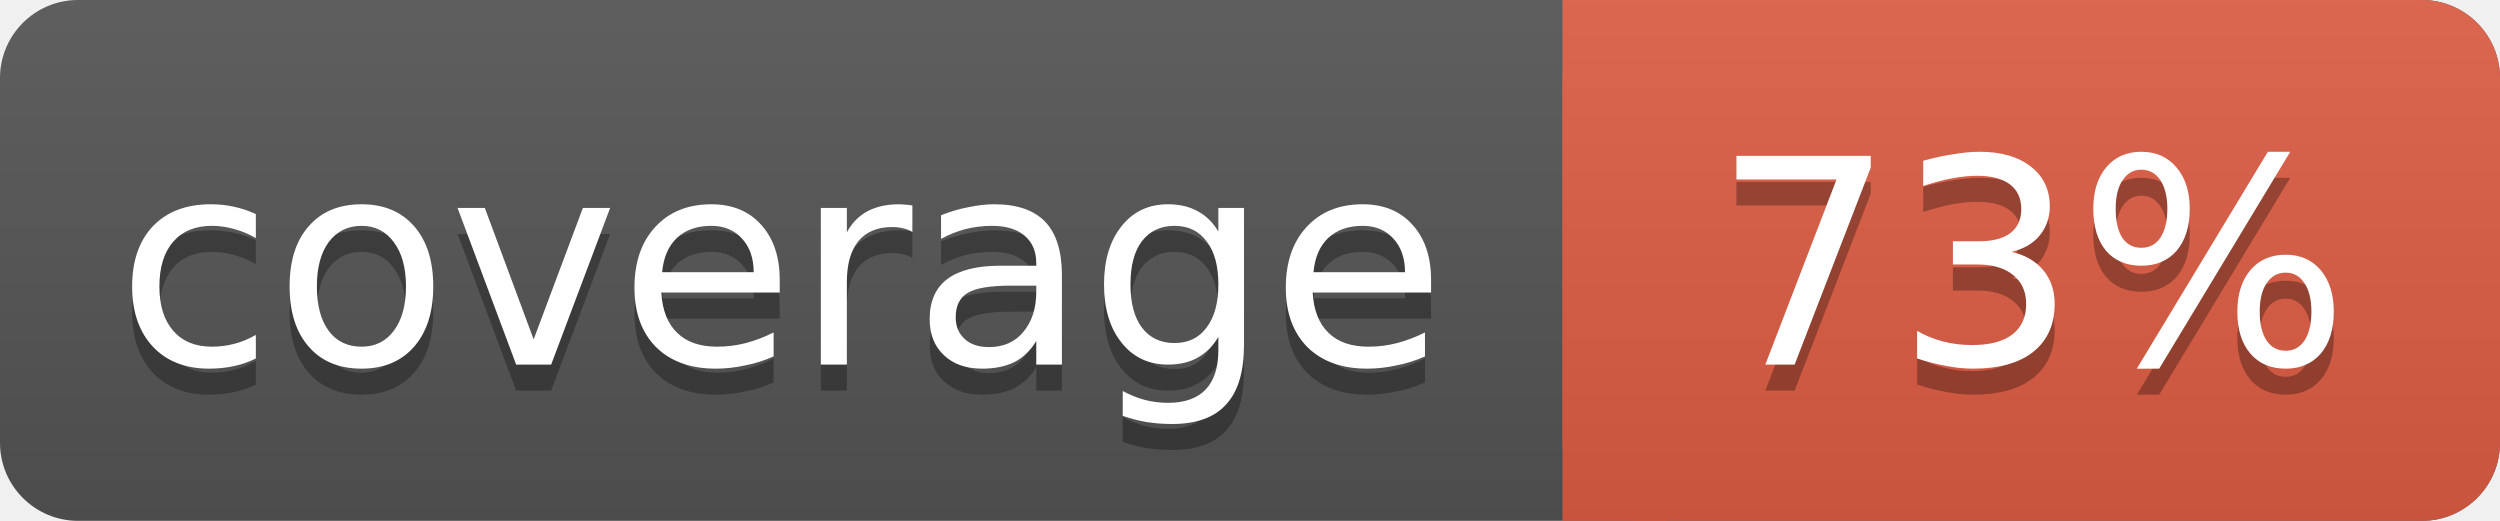
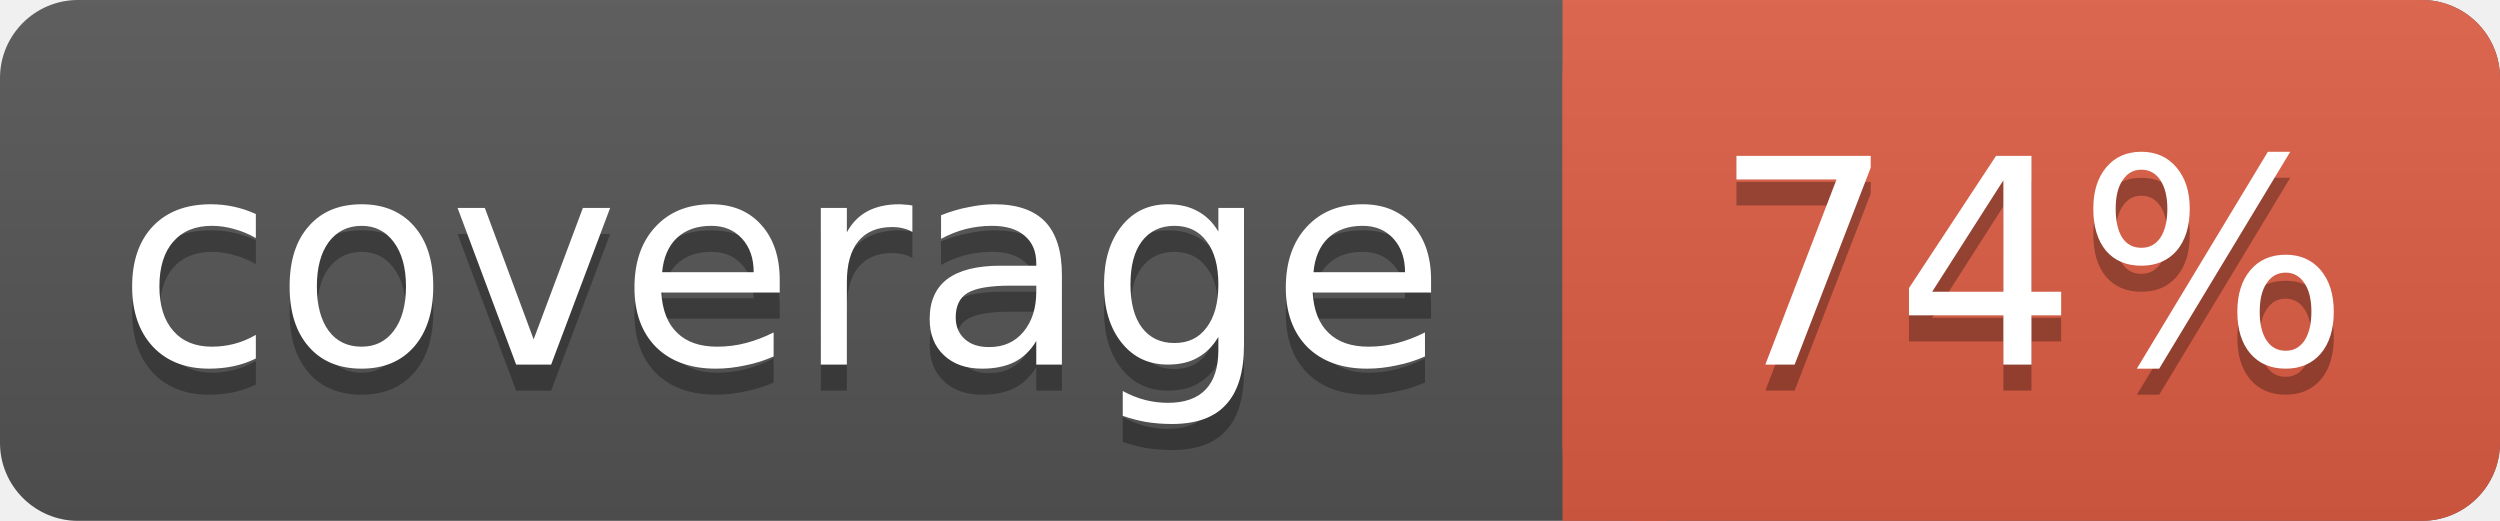
<svg xmlns="http://www.w3.org/2000/svg" width="96" height="20">
  <linearGradient id="smooth" x2="0" y2="100%">
    <stop offset="0" stop-color="#bbb" stop-opacity=".1" />
    <stop offset="1" stop-opacity=".1" />
  </linearGradient>
  <rect rx="3" width="96" height="20" fill="#555" />
  <rect rx="3" x="60" width="36" height="20" fill="#e05d44" />
  <rect x="60" width="4" height="20" fill="#e05d44" />
  <rect rx="3" width="96" height="20" fill="url(#smooth)" />
  <g fill="#fff" text-anchor="middle" font-family="DejaVu Sans,Verdana,sans-serif" font-size="11">
    <text x="30" y="15" fill="#010101" fill-opacity=".3">coverage</text>
    <text x="30" y="14">coverage</text>
-     <text x="78" y="15" fill="#010101" fill-opacity=".3">73%</text>
-     <text x="78" y="14">73%</text>
+     <text x="78" y="15" fill="#010101" fill-opacity=".3">74%</text>
+     <text x="78" y="14">74%</text>
  </g>
</svg>
